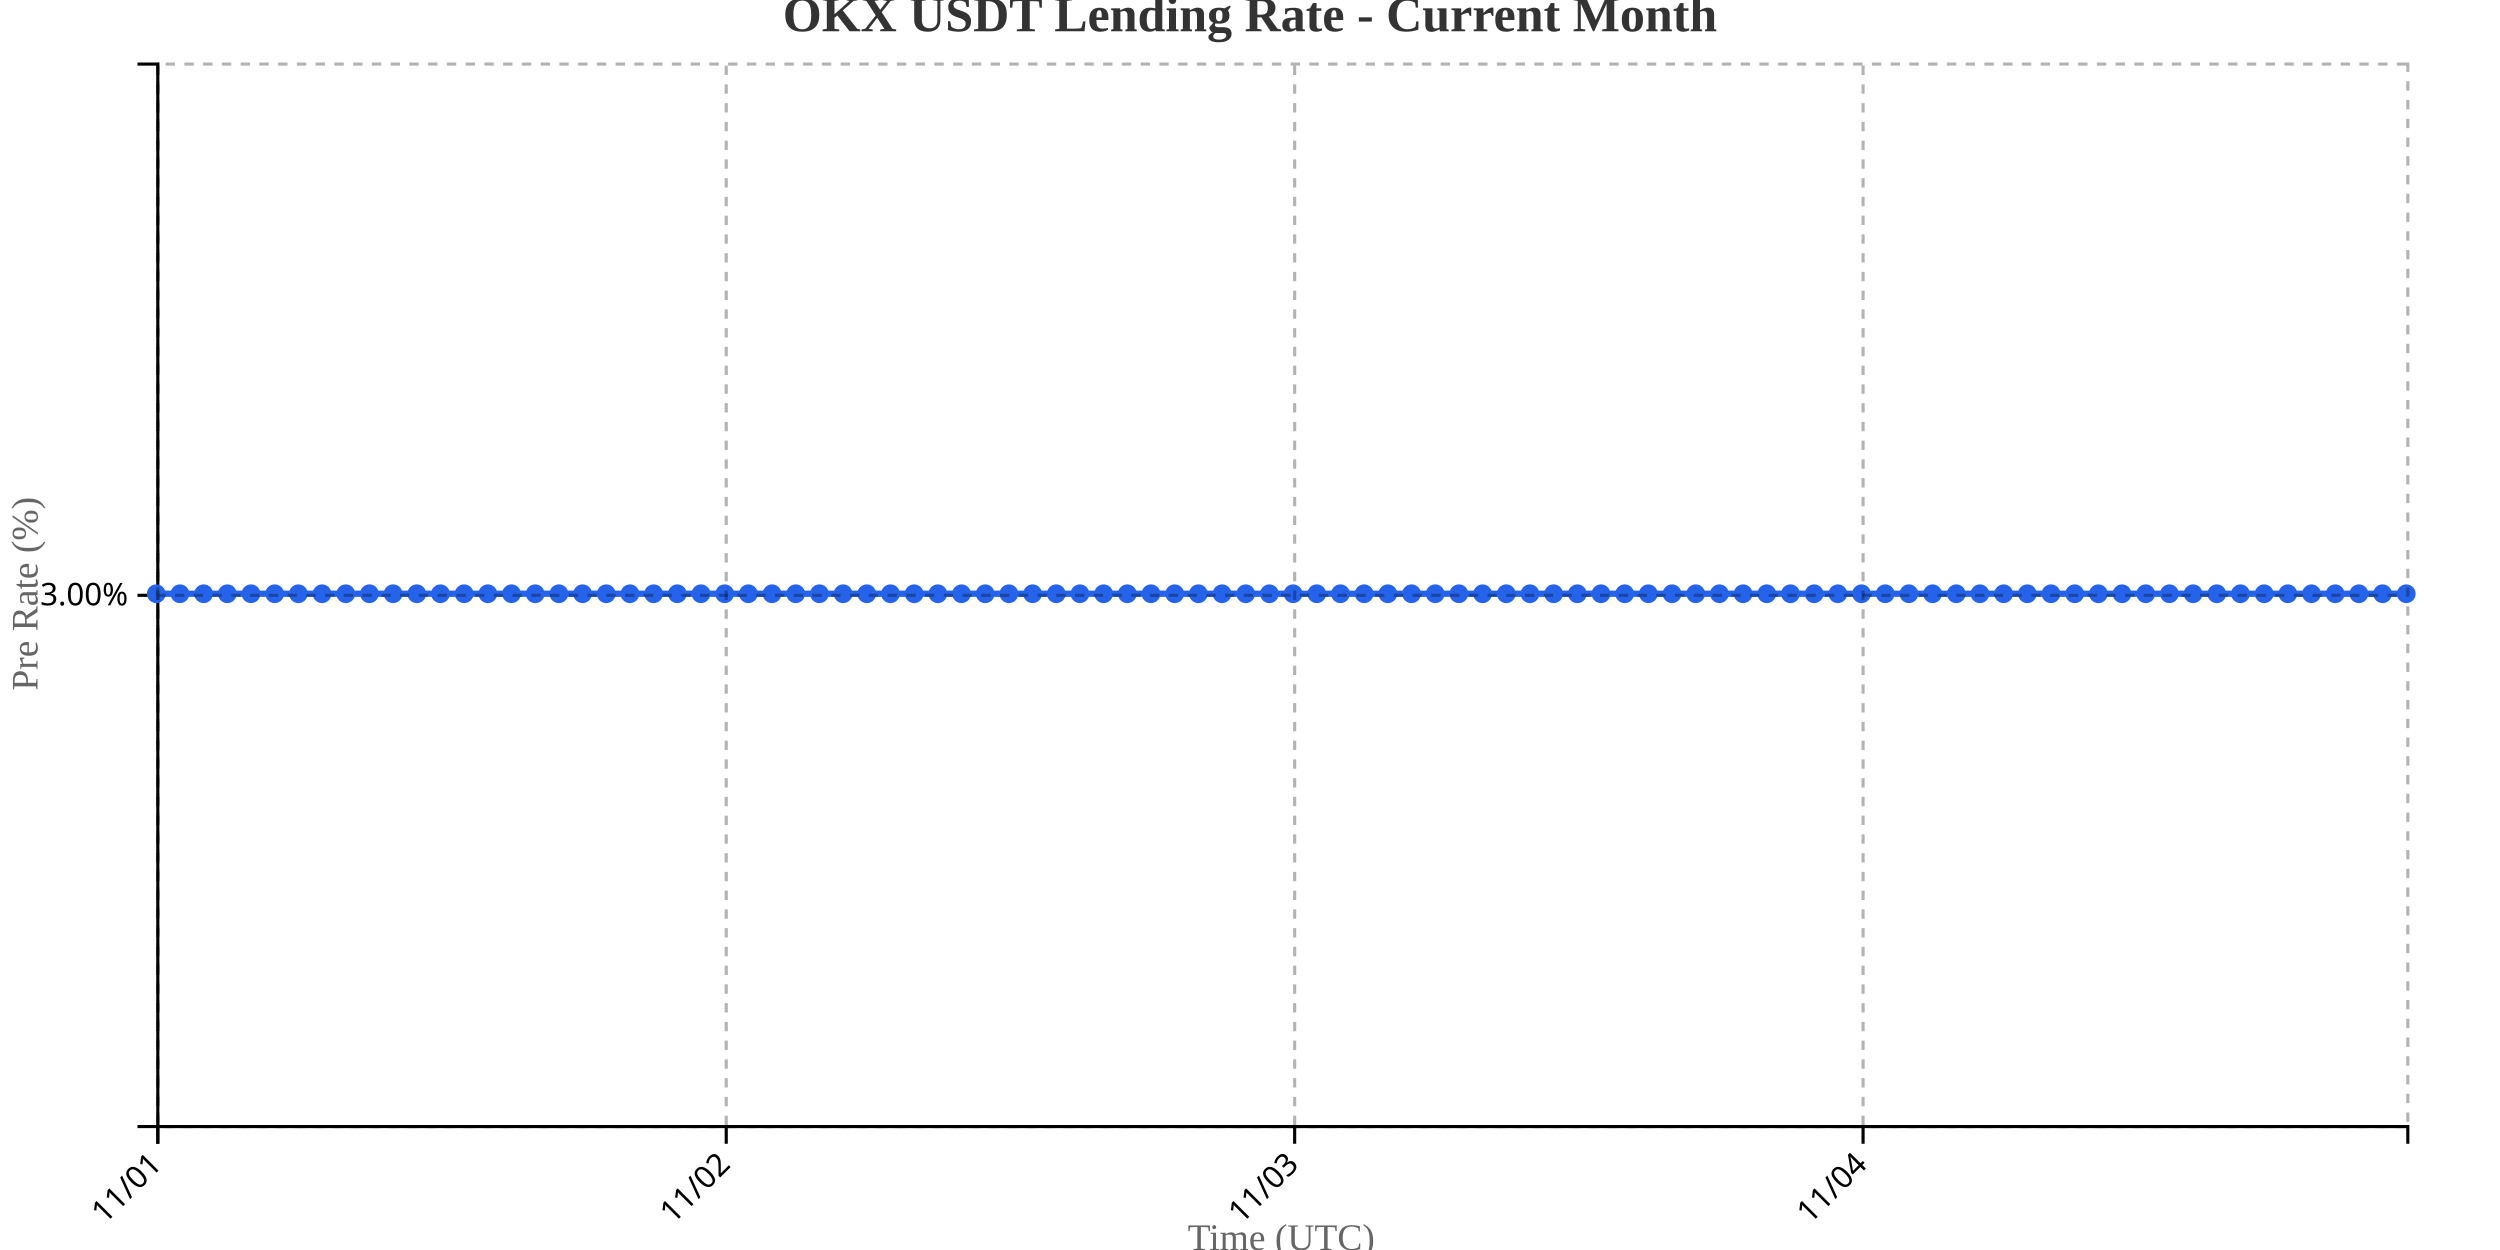
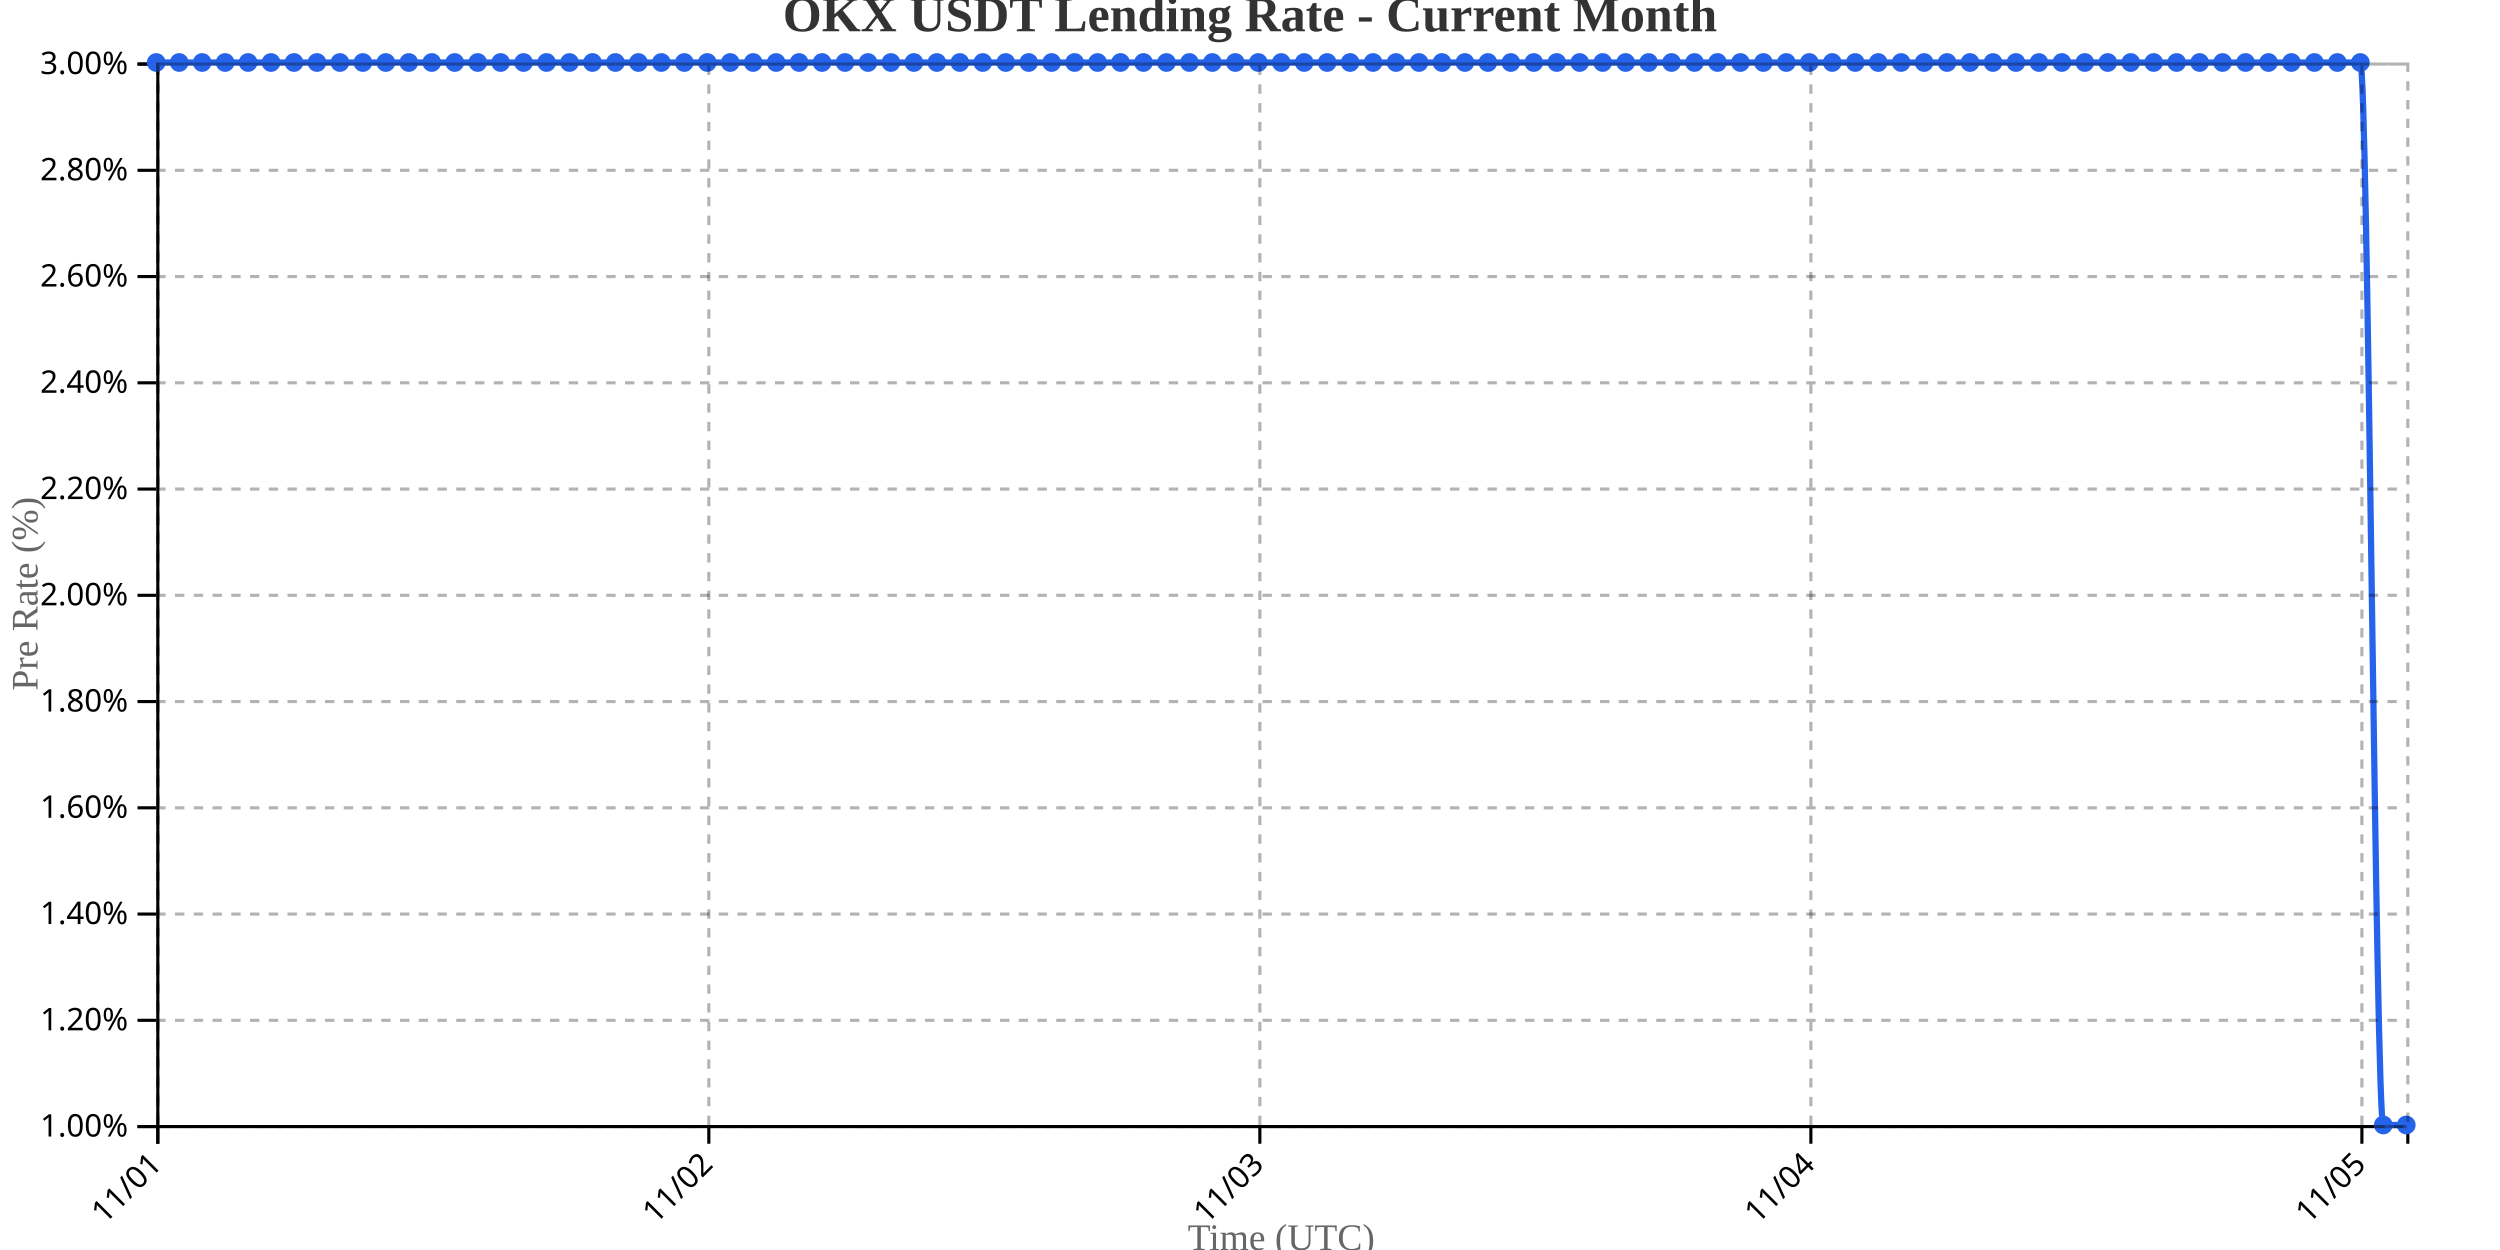
<svg xmlns="http://www.w3.org/2000/svg" width="800" height="400">
  <g transform="translate(50,20)">
    <g transform="translate(0,340)" fill="none" font-size="10" font-family="sans-serif" text-anchor="middle">
      <path class="domain" stroke="currentColor" d="M0.5,6V0.5H720.5V6" />
      <g class="tick" opacity="1" transform="translate(0.5,0)">
        <line stroke="currentColor" y2="6" />
        <text fill="currentColor" y="9" dy=".15em" style="text-anchor: end;" dx="-.8em" transform="rotate(-45)">11/01</text>
      </g>
-       <g class="tick" opacity="1" transform="translate(182.3947,0)">
+       <g class="tick" opacity="1" transform="translate(176.8265,0)">
        <line stroke="currentColor" y2="6" />
        <text fill="currentColor" y="9" dy=".15em" style="text-anchor: end;" dx="-.8em" transform="rotate(-45)">11/02</text>
      </g>
-       <g class="tick" opacity="1" transform="translate(364.2895,0)">
+       <g class="tick" opacity="1" transform="translate(353.1531,0)">
        <line stroke="currentColor" y2="6" />
        <text fill="currentColor" y="9" dy=".15em" style="text-anchor: end;" dx="-.8em" transform="rotate(-45)">11/03</text>
      </g>
-       <g class="tick" opacity="1" transform="translate(546.1842,0)">
+       <g class="tick" opacity="1" transform="translate(529.4796,0)">
        <line stroke="currentColor" y2="6" />
        <text fill="currentColor" y="9" dy=".15em" style="text-anchor: end;" dx="-.8em" transform="rotate(-45)">11/04</text>
+       </g>
+       <g class="tick" opacity="1" transform="translate(705.8061,0)">
+         <line stroke="currentColor" y2="6" />
+         <text fill="currentColor" y="9" dy=".15em" style="text-anchor: end;" dx="-.8em" transform="rotate(-45)">11/05</text>
      </g>
    </g>
    <g fill="none" font-size="10" font-family="sans-serif" text-anchor="end">
      <path class="domain" stroke="currentColor" d="M-6,340.5H0.5V0.5H-6" />
+       <g class="tick" opacity="1" transform="translate(0,340.5)">
+         <line stroke="currentColor" x2="-6" />
+         <text fill="currentColor" x="-9" dy="0.32em">1.00%</text>
+       </g>
+       <g class="tick" opacity="1" transform="translate(0,306.5)">
+         <line stroke="currentColor" x2="-6" />
+         <text fill="currentColor" x="-9" dy="0.32em">1.20%</text>
+       </g>
+       <g class="tick" opacity="1" transform="translate(0,272.5)">
+         <line stroke="currentColor" x2="-6" />
+         <text fill="currentColor" x="-9" dy="0.32em">1.40%</text>
+       </g>
+       <g class="tick" opacity="1" transform="translate(0,238.5)">
+         <line stroke="currentColor" x2="-6" />
+         <text fill="currentColor" x="-9" dy="0.32em">1.60%</text>
+       </g>
+       <g class="tick" opacity="1" transform="translate(0,204.5)">
+         <line stroke="currentColor" x2="-6" />
+         <text fill="currentColor" x="-9" dy="0.32em">1.80%</text>
+       </g>
      <g class="tick" opacity="1" transform="translate(0,170.5)">
+         <line stroke="currentColor" x2="-6" />
+         <text fill="currentColor" x="-9" dy="0.32em">2.00%</text>
+       </g>
+       <g class="tick" opacity="1" transform="translate(0,136.5)">
+         <line stroke="currentColor" x2="-6" />
+         <text fill="currentColor" x="-9" dy="0.32em">2.20%</text>
+       </g>
+       <g class="tick" opacity="1" transform="translate(0,102.5)">
+         <line stroke="currentColor" x2="-6" />
+         <text fill="currentColor" x="-9" dy="0.32em">2.40%</text>
+       </g>
+       <g class="tick" opacity="1" transform="translate(0,68.5)">
+         <line stroke="currentColor" x2="-6" />
+         <text fill="currentColor" x="-9" dy="0.32em">2.60%</text>
+       </g>
+       <g class="tick" opacity="1" transform="translate(0,34.5)">
+         <line stroke="currentColor" x2="-6" />
+         <text fill="currentColor" x="-9" dy="0.32em">2.80%</text>
+       </g>
+       <g class="tick" opacity="1" transform="translate(0,0.5)">
        <line stroke="currentColor" x2="-6" />
        <text fill="currentColor" x="-9" dy="0.32em">3.00%</text>
      </g>
    </g>
    <text transform="rotate(-90)" y="-50" x="-170" dy="1em" style="text-anchor: middle; font-size: 12px; fill: #666;">Pre Rate (%)</text>
    <text transform="translate(360, 380)" style="text-anchor: middle; font-size: 12px; fill: #666;">Time (UTC)</text>
-     <path fill="none" stroke="#2563eb" stroke-width="2" d="M0,170C2.526,170,5.053,170,7.579,170C10.105,170,12.632,170,15.158,170C17.684,170,20.211,170,22.737,170C25.263,170,27.789,170,30.316,170C32.842,170,35.368,170,37.895,170C40.421,170,42.947,170,45.474,170C48,170,50.526,170,53.053,170C55.579,170,58.105,170,60.632,170C63.158,170,65.684,170,68.211,170C70.737,170,73.263,170,75.789,170C78.316,170,80.842,170,83.368,170C85.895,170,88.421,170,90.947,170C93.474,170,96,170,98.526,170C101.053,170,103.579,170,106.105,170C108.632,170,111.158,170,113.684,170C116.211,170,118.737,170,121.263,170C123.789,170,126.316,170,128.842,170C131.368,170,133.895,170,136.421,170C138.947,170,141.474,170,144,170C146.526,170,149.053,170,151.579,170C154.105,170,156.632,170,159.158,170C161.684,170,164.211,170,166.737,170C169.263,170,171.789,170,174.316,170C176.842,170,179.368,170,181.895,170C184.421,170,186.947,170,189.474,170C192,170,194.526,170,197.053,170C199.579,170,202.105,170,204.632,170C207.158,170,209.684,170,212.211,170C214.737,170,217.263,170,219.789,170C222.316,170,224.842,170,227.368,170C229.895,170,232.421,170,234.947,170C237.474,170,240,170,242.526,170C245.053,170,247.579,170,250.105,170C252.632,170,255.158,170,257.684,170C260.211,170,262.737,170,265.263,170C267.789,170,270.316,170,272.842,170C275.368,170,277.895,170,280.421,170C282.947,170,285.474,170,288,170C290.526,170,293.053,170,295.579,170C298.105,170,300.632,170,303.158,170C305.684,170,308.211,170,310.737,170C313.263,170,315.789,170,318.316,170C320.842,170,323.368,170,325.895,170C328.421,170,330.947,170,333.474,170C336,170,338.526,170,341.053,170C343.579,170,346.105,170,348.632,170C351.158,170,353.684,170,356.211,170C358.737,170,361.263,170,363.789,170C366.316,170,368.842,170,371.368,170C373.895,170,376.421,170,378.947,170C381.474,170,384,170,386.526,170C389.053,170,391.579,170,394.105,170C396.632,170,399.158,170,401.684,170C404.211,170,406.737,170,409.263,170C411.789,170,414.316,170,416.842,170C419.368,170,421.895,170,424.421,170C426.947,170,429.474,170,432,170C434.526,170,437.053,170,439.579,170C442.105,170,444.632,170,447.158,170C449.684,170,452.211,170,454.737,170C457.263,170,459.789,170,462.316,170C464.842,170,467.368,170,469.895,170C472.421,170,474.947,170,477.474,170C480,170,482.526,170,485.053,170C487.579,170,490.105,170,492.632,170C495.158,170,497.684,170,500.211,170C502.737,170,505.263,170,507.789,170C510.316,170,512.842,170,515.368,170C517.895,170,520.421,170,522.947,170C525.474,170,528,170,530.526,170C533.053,170,535.579,170,538.105,170C540.632,170,543.158,170,545.684,170C548.211,170,550.737,170,553.263,170C555.789,170,558.316,170,560.842,170C563.368,170,565.895,170,568.421,170C570.947,170,573.474,170,576,170C578.526,170,581.053,170,583.579,170C586.105,170,588.632,170,591.158,170C593.684,170,596.211,170,598.737,170C601.263,170,603.789,170,606.316,170C608.842,170,611.368,170,613.895,170C616.421,170,618.947,170,621.474,170C624,170,626.526,170,629.053,170C631.579,170,634.105,170,636.632,170C639.158,170,641.684,170,644.211,170C646.737,170,649.263,170,651.789,170C654.316,170,656.842,170,659.368,170C661.895,170,664.421,170,666.947,170C669.474,170,672,170,674.526,170C677.053,170,679.579,170,682.105,170C684.632,170,687.158,170,689.684,170C692.211,170,694.737,170,697.263,170C699.789,170,702.316,170,704.842,170C707.368,170,709.895,170,712.421,170C714.947,170,717.474,170,720,170" />
-     <circle class="dot" cx="0" cy="170" r="3" fill="#2563eb" />
-     <circle class="dot" cx="7.579" cy="170" r="3" fill="#2563eb" />
-     <circle class="dot" cx="15.158" cy="170" r="3" fill="#2563eb" />
-     <circle class="dot" cx="22.737" cy="170" r="3" fill="#2563eb" />
-     <circle class="dot" cx="30.316" cy="170" r="3" fill="#2563eb" />
-     <circle class="dot" cx="37.895" cy="170" r="3" fill="#2563eb" />
-     <circle class="dot" cx="45.474" cy="170" r="3" fill="#2563eb" />
-     <circle class="dot" cx="53.053" cy="170" r="3" fill="#2563eb" />
-     <circle class="dot" cx="60.632" cy="170" r="3" fill="#2563eb" />
-     <circle class="dot" cx="68.211" cy="170" r="3" fill="#2563eb" />
-     <circle class="dot" cx="75.789" cy="170" r="3" fill="#2563eb" />
-     <circle class="dot" cx="83.368" cy="170" r="3" fill="#2563eb" />
-     <circle class="dot" cx="90.947" cy="170" r="3" fill="#2563eb" />
-     <circle class="dot" cx="98.526" cy="170" r="3" fill="#2563eb" />
-     <circle class="dot" cx="106.105" cy="170" r="3" fill="#2563eb" />
-     <circle class="dot" cx="113.684" cy="170" r="3" fill="#2563eb" />
-     <circle class="dot" cx="121.263" cy="170" r="3" fill="#2563eb" />
-     <circle class="dot" cx="128.842" cy="170" r="3" fill="#2563eb" />
-     <circle class="dot" cx="136.421" cy="170" r="3" fill="#2563eb" />
-     <circle class="dot" cx="144" cy="170" r="3" fill="#2563eb" />
-     <circle class="dot" cx="151.579" cy="170" r="3" fill="#2563eb" />
-     <circle class="dot" cx="159.158" cy="170" r="3" fill="#2563eb" />
-     <circle class="dot" cx="166.737" cy="170" r="3" fill="#2563eb" />
-     <circle class="dot" cx="174.316" cy="170" r="3" fill="#2563eb" />
-     <circle class="dot" cx="181.895" cy="170" r="3" fill="#2563eb" />
-     <circle class="dot" cx="189.474" cy="170" r="3" fill="#2563eb" />
-     <circle class="dot" cx="197.053" cy="170" r="3" fill="#2563eb" />
-     <circle class="dot" cx="204.632" cy="170" r="3" fill="#2563eb" />
-     <circle class="dot" cx="212.211" cy="170" r="3" fill="#2563eb" />
-     <circle class="dot" cx="219.789" cy="170" r="3" fill="#2563eb" />
-     <circle class="dot" cx="227.368" cy="170" r="3" fill="#2563eb" />
-     <circle class="dot" cx="234.947" cy="170" r="3" fill="#2563eb" />
-     <circle class="dot" cx="242.526" cy="170" r="3" fill="#2563eb" />
-     <circle class="dot" cx="250.105" cy="170" r="3" fill="#2563eb" />
-     <circle class="dot" cx="257.684" cy="170" r="3" fill="#2563eb" />
-     <circle class="dot" cx="265.263" cy="170" r="3" fill="#2563eb" />
-     <circle class="dot" cx="272.842" cy="170" r="3" fill="#2563eb" />
-     <circle class="dot" cx="280.421" cy="170" r="3" fill="#2563eb" />
-     <circle class="dot" cx="288" cy="170" r="3" fill="#2563eb" />
-     <circle class="dot" cx="295.579" cy="170" r="3" fill="#2563eb" />
-     <circle class="dot" cx="303.158" cy="170" r="3" fill="#2563eb" />
-     <circle class="dot" cx="310.737" cy="170" r="3" fill="#2563eb" />
-     <circle class="dot" cx="318.316" cy="170" r="3" fill="#2563eb" />
-     <circle class="dot" cx="325.895" cy="170" r="3" fill="#2563eb" />
-     <circle class="dot" cx="333.474" cy="170" r="3" fill="#2563eb" />
-     <circle class="dot" cx="341.053" cy="170" r="3" fill="#2563eb" />
-     <circle class="dot" cx="348.632" cy="170" r="3" fill="#2563eb" />
-     <circle class="dot" cx="356.211" cy="170" r="3" fill="#2563eb" />
-     <circle class="dot" cx="363.789" cy="170" r="3" fill="#2563eb" />
-     <circle class="dot" cx="371.368" cy="170" r="3" fill="#2563eb" />
-     <circle class="dot" cx="378.947" cy="170" r="3" fill="#2563eb" />
-     <circle class="dot" cx="386.526" cy="170" r="3" fill="#2563eb" />
-     <circle class="dot" cx="394.105" cy="170" r="3" fill="#2563eb" />
-     <circle class="dot" cx="401.684" cy="170" r="3" fill="#2563eb" />
-     <circle class="dot" cx="409.263" cy="170" r="3" fill="#2563eb" />
-     <circle class="dot" cx="416.842" cy="170" r="3" fill="#2563eb" />
-     <circle class="dot" cx="424.421" cy="170" r="3" fill="#2563eb" />
-     <circle class="dot" cx="432" cy="170" r="3" fill="#2563eb" />
-     <circle class="dot" cx="439.579" cy="170" r="3" fill="#2563eb" />
-     <circle class="dot" cx="447.158" cy="170" r="3" fill="#2563eb" />
-     <circle class="dot" cx="454.737" cy="170" r="3" fill="#2563eb" />
-     <circle class="dot" cx="462.316" cy="170" r="3" fill="#2563eb" />
-     <circle class="dot" cx="469.895" cy="170" r="3" fill="#2563eb" />
-     <circle class="dot" cx="477.474" cy="170" r="3" fill="#2563eb" />
-     <circle class="dot" cx="485.053" cy="170" r="3" fill="#2563eb" />
-     <circle class="dot" cx="492.632" cy="170" r="3" fill="#2563eb" />
-     <circle class="dot" cx="500.211" cy="170" r="3" fill="#2563eb" />
-     <circle class="dot" cx="507.789" cy="170" r="3" fill="#2563eb" />
-     <circle class="dot" cx="515.368" cy="170" r="3" fill="#2563eb" />
-     <circle class="dot" cx="522.947" cy="170" r="3" fill="#2563eb" />
-     <circle class="dot" cx="530.526" cy="170" r="3" fill="#2563eb" />
-     <circle class="dot" cx="538.105" cy="170" r="3" fill="#2563eb" />
-     <circle class="dot" cx="545.684" cy="170" r="3" fill="#2563eb" />
-     <circle class="dot" cx="553.263" cy="170" r="3" fill="#2563eb" />
-     <circle class="dot" cx="560.842" cy="170" r="3" fill="#2563eb" />
-     <circle class="dot" cx="568.421" cy="170" r="3" fill="#2563eb" />
-     <circle class="dot" cx="576" cy="170" r="3" fill="#2563eb" />
-     <circle class="dot" cx="583.579" cy="170" r="3" fill="#2563eb" />
-     <circle class="dot" cx="591.158" cy="170" r="3" fill="#2563eb" />
-     <circle class="dot" cx="598.737" cy="170" r="3" fill="#2563eb" />
-     <circle class="dot" cx="606.316" cy="170" r="3" fill="#2563eb" />
-     <circle class="dot" cx="613.895" cy="170" r="3" fill="#2563eb" />
-     <circle class="dot" cx="621.474" cy="170" r="3" fill="#2563eb" />
-     <circle class="dot" cx="629.053" cy="170" r="3" fill="#2563eb" />
-     <circle class="dot" cx="636.632" cy="170" r="3" fill="#2563eb" />
-     <circle class="dot" cx="644.211" cy="170" r="3" fill="#2563eb" />
-     <circle class="dot" cx="651.789" cy="170" r="3" fill="#2563eb" />
-     <circle class="dot" cx="659.368" cy="170" r="3" fill="#2563eb" />
-     <circle class="dot" cx="666.947" cy="170" r="3" fill="#2563eb" />
-     <circle class="dot" cx="674.526" cy="170" r="3" fill="#2563eb" />
-     <circle class="dot" cx="682.105" cy="170" r="3" fill="#2563eb" />
-     <circle class="dot" cx="689.684" cy="170" r="3" fill="#2563eb" />
-     <circle class="dot" cx="697.263" cy="170" r="3" fill="#2563eb" />
-     <circle class="dot" cx="704.842" cy="170" r="3" fill="#2563eb" />
-     <circle class="dot" cx="712.421" cy="170" r="3" fill="#2563eb" />
-     <circle class="dot" cx="720" cy="170" r="3" fill="#2563eb" />
+     <path fill="none" stroke="#2563eb" stroke-width="2" d="M0,0C2.449,0,4.898,0,7.347,0C9.796,0,12.245,0,14.694,0C17.143,0,19.592,0,22.041,0C24.49,0,26.939,0,29.388,0C31.837,0,34.286,0,36.735,0C39.184,0,41.633,0,44.082,0C46.531,0,48.98,0,51.429,0C53.878,0,56.327,0,58.776,0C61.224,0,63.673,0,66.122,0C68.571,0,71.02,0,73.469,0C75.918,0,78.367,0,80.816,0C83.265,0,85.714,0,88.163,0C90.612,0,93.061,0,95.51,0C97.959,0,100.408,0,102.857,0C105.306,0,107.755,0,110.204,0C112.653,0,115.102,0,117.551,0C120,0,122.449,0,124.898,0C127.347,0,129.796,0,132.245,0C134.694,0,137.143,0,139.592,0C142.041,0,144.49,0,146.939,0C149.388,0,151.837,0,154.286,0C156.735,0,159.184,0,161.633,0C164.082,0,166.531,0,168.98,0C171.429,0,173.878,0,176.327,0C178.776,0,181.224,0,183.673,0C186.122,0,188.571,0,191.02,0C193.469,0,195.918,0,198.367,0C200.816,0,203.265,0,205.714,0C208.163,0,210.612,0,213.061,0C215.51,0,217.959,0,220.408,0C222.857,0,225.306,0,227.755,0C230.204,0,232.653,0,235.102,0C237.551,0,240,0,242.449,0C244.898,0,247.347,0,249.796,0C252.245,0,254.694,0,257.143,0C259.592,0,262.041,0,264.49,0C266.939,0,269.388,0,271.837,0C274.286,0,276.735,0,279.184,0C281.633,0,284.082,0,286.531,0C288.98,0,291.429,0,293.878,0C296.327,0,298.776,0,301.224,0C303.673,0,306.122,0,308.571,0C311.02,0,313.469,0,315.918,0C318.367,0,320.816,0,323.265,0C325.714,0,328.163,0,330.612,0C333.061,0,335.51,0,337.959,0C340.408,0,342.857,0,345.306,0C347.755,0,350.204,0,352.653,0C355.102,0,357.551,0,360,0C362.449,0,364.898,0,367.347,0C369.796,0,372.245,0,374.694,0C377.143,0,379.592,0,382.041,0C384.49,0,386.939,0,389.388,0C391.837,0,394.286,0,396.735,0C399.184,0,401.633,0,404.082,0C406.531,0,408.98,0,411.429,0C413.878,0,416.327,0,418.776,0C421.224,0,423.673,0,426.122,0C428.571,0,431.02,0,433.469,0C435.918,0,438.367,0,440.816,0C443.265,0,445.714,0,448.163,0C450.612,0,453.061,0,455.51,0C457.959,0,460.408,0,462.857,0C465.306,0,467.755,0,470.204,0C472.653,0,475.102,0,477.551,0C480,0,482.449,0,484.898,0C487.347,0,489.796,0,492.245,0C494.694,0,497.143,0,499.592,0C502.041,0,504.49,0,506.939,0C509.388,0,511.837,0,514.286,0C516.735,0,519.184,0,521.633,0C524.082,0,526.531,0,528.98,0C531.429,0,533.878,0,536.327,0C538.776,0,541.224,0,543.673,0C546.122,0,548.571,0,551.02,0C553.469,0,555.918,0,558.367,0C560.816,0,563.265,0,565.714,0C568.163,0,570.612,0,573.061,0C575.51,0,577.959,0,580.408,0C582.857,0,585.306,0,587.755,0C590.204,0,592.653,0,595.102,0C597.551,0,600,0,602.449,0C604.898,0,607.347,0,609.796,0C612.245,0,614.694,0,617.143,0C619.592,0,622.041,0,624.49,0C626.939,0,629.388,0,631.837,0C634.286,0,636.735,0,639.184,0C641.633,0,644.082,0,646.531,0C648.98,0,651.429,0,653.878,0C656.327,0,658.776,0,661.224,0C663.673,0,666.122,0,668.571,0C671.02,0,673.469,0,675.918,0C678.367,0,680.816,0,683.265,0C685.714,0,688.163,0,690.612,0C693.061,0,695.51,0,697.959,0C700.408,0,702.857,0,705.306,0C707.755,0,710.204,340,712.653,340C715.102,340,717.551,340,720,340" />
+     <circle class="dot" cx="0" cy="0" r="3" fill="#2563eb" />
+     <circle class="dot" cx="7.347" cy="0" r="3" fill="#2563eb" />
+     <circle class="dot" cx="14.694" cy="0" r="3" fill="#2563eb" />
+     <circle class="dot" cx="22.041" cy="0" r="3" fill="#2563eb" />
+     <circle class="dot" cx="29.388" cy="0" r="3" fill="#2563eb" />
+     <circle class="dot" cx="36.735" cy="0" r="3" fill="#2563eb" />
+     <circle class="dot" cx="44.082" cy="0" r="3" fill="#2563eb" />
+     <circle class="dot" cx="51.429" cy="0" r="3" fill="#2563eb" />
+     <circle class="dot" cx="58.776" cy="0" r="3" fill="#2563eb" />
+     <circle class="dot" cx="66.122" cy="0" r="3" fill="#2563eb" />
+     <circle class="dot" cx="73.469" cy="0" r="3" fill="#2563eb" />
+     <circle class="dot" cx="80.816" cy="0" r="3" fill="#2563eb" />
+     <circle class="dot" cx="88.163" cy="0" r="3" fill="#2563eb" />
+     <circle class="dot" cx="95.51" cy="0" r="3" fill="#2563eb" />
+     <circle class="dot" cx="102.857" cy="0" r="3" fill="#2563eb" />
+     <circle class="dot" cx="110.204" cy="0" r="3" fill="#2563eb" />
+     <circle class="dot" cx="117.551" cy="0" r="3" fill="#2563eb" />
+     <circle class="dot" cx="124.898" cy="0" r="3" fill="#2563eb" />
+     <circle class="dot" cx="132.245" cy="0" r="3" fill="#2563eb" />
+     <circle class="dot" cx="139.592" cy="0" r="3" fill="#2563eb" />
+     <circle class="dot" cx="146.939" cy="0" r="3" fill="#2563eb" />
+     <circle class="dot" cx="154.286" cy="0" r="3" fill="#2563eb" />
+     <circle class="dot" cx="161.633" cy="0" r="3" fill="#2563eb" />
+     <circle class="dot" cx="168.98" cy="0" r="3" fill="#2563eb" />
+     <circle class="dot" cx="176.327" cy="0" r="3" fill="#2563eb" />
+     <circle class="dot" cx="183.673" cy="0" r="3" fill="#2563eb" />
+     <circle class="dot" cx="191.02" cy="0" r="3" fill="#2563eb" />
+     <circle class="dot" cx="198.367" cy="0" r="3" fill="#2563eb" />
+     <circle class="dot" cx="205.714" cy="0" r="3" fill="#2563eb" />
+     <circle class="dot" cx="213.061" cy="0" r="3" fill="#2563eb" />
+     <circle class="dot" cx="220.408" cy="0" r="3" fill="#2563eb" />
+     <circle class="dot" cx="227.755" cy="0" r="3" fill="#2563eb" />
+     <circle class="dot" cx="235.102" cy="0" r="3" fill="#2563eb" />
+     <circle class="dot" cx="242.449" cy="0" r="3" fill="#2563eb" />
+     <circle class="dot" cx="249.796" cy="0" r="3" fill="#2563eb" />
+     <circle class="dot" cx="257.143" cy="0" r="3" fill="#2563eb" />
+     <circle class="dot" cx="264.49" cy="0" r="3" fill="#2563eb" />
+     <circle class="dot" cx="271.837" cy="0" r="3" fill="#2563eb" />
+     <circle class="dot" cx="279.184" cy="0" r="3" fill="#2563eb" />
+     <circle class="dot" cx="286.531" cy="0" r="3" fill="#2563eb" />
+     <circle class="dot" cx="293.878" cy="0" r="3" fill="#2563eb" />
+     <circle class="dot" cx="301.224" cy="0" r="3" fill="#2563eb" />
+     <circle class="dot" cx="308.571" cy="0" r="3" fill="#2563eb" />
+     <circle class="dot" cx="315.918" cy="0" r="3" fill="#2563eb" />
+     <circle class="dot" cx="323.265" cy="0" r="3" fill="#2563eb" />
+     <circle class="dot" cx="330.612" cy="0" r="3" fill="#2563eb" />
+     <circle class="dot" cx="337.959" cy="0" r="3" fill="#2563eb" />
+     <circle class="dot" cx="345.306" cy="0" r="3" fill="#2563eb" />
+     <circle class="dot" cx="352.653" cy="0" r="3" fill="#2563eb" />
+     <circle class="dot" cx="360" cy="0" r="3" fill="#2563eb" />
+     <circle class="dot" cx="367.347" cy="0" r="3" fill="#2563eb" />
+     <circle class="dot" cx="374.694" cy="0" r="3" fill="#2563eb" />
+     <circle class="dot" cx="382.041" cy="0" r="3" fill="#2563eb" />
+     <circle class="dot" cx="389.388" cy="0" r="3" fill="#2563eb" />
+     <circle class="dot" cx="396.735" cy="0" r="3" fill="#2563eb" />
+     <circle class="dot" cx="404.082" cy="0" r="3" fill="#2563eb" />
+     <circle class="dot" cx="411.429" cy="0" r="3" fill="#2563eb" />
+     <circle class="dot" cx="418.776" cy="0" r="3" fill="#2563eb" />
+     <circle class="dot" cx="426.122" cy="0" r="3" fill="#2563eb" />
+     <circle class="dot" cx="433.469" cy="0" r="3" fill="#2563eb" />
+     <circle class="dot" cx="440.816" cy="0" r="3" fill="#2563eb" />
+     <circle class="dot" cx="448.163" cy="0" r="3" fill="#2563eb" />
+     <circle class="dot" cx="455.51" cy="0" r="3" fill="#2563eb" />
+     <circle class="dot" cx="462.857" cy="0" r="3" fill="#2563eb" />
+     <circle class="dot" cx="470.204" cy="0" r="3" fill="#2563eb" />
+     <circle class="dot" cx="477.551" cy="0" r="3" fill="#2563eb" />
+     <circle class="dot" cx="484.898" cy="0" r="3" fill="#2563eb" />
+     <circle class="dot" cx="492.245" cy="0" r="3" fill="#2563eb" />
+     <circle class="dot" cx="499.592" cy="0" r="3" fill="#2563eb" />
+     <circle class="dot" cx="506.939" cy="0" r="3" fill="#2563eb" />
+     <circle class="dot" cx="514.286" cy="0" r="3" fill="#2563eb" />
+     <circle class="dot" cx="521.633" cy="0" r="3" fill="#2563eb" />
+     <circle class="dot" cx="528.98" cy="0" r="3" fill="#2563eb" />
+     <circle class="dot" cx="536.327" cy="0" r="3" fill="#2563eb" />
+     <circle class="dot" cx="543.673" cy="0" r="3" fill="#2563eb" />
+     <circle class="dot" cx="551.02" cy="0" r="3" fill="#2563eb" />
+     <circle class="dot" cx="558.367" cy="0" r="3" fill="#2563eb" />
+     <circle class="dot" cx="565.714" cy="0" r="3" fill="#2563eb" />
+     <circle class="dot" cx="573.061" cy="0" r="3" fill="#2563eb" />
+     <circle class="dot" cx="580.408" cy="0" r="3" fill="#2563eb" />
+     <circle class="dot" cx="587.755" cy="0" r="3" fill="#2563eb" />
+     <circle class="dot" cx="595.102" cy="0" r="3" fill="#2563eb" />
+     <circle class="dot" cx="602.449" cy="0" r="3" fill="#2563eb" />
+     <circle class="dot" cx="609.796" cy="0" r="3" fill="#2563eb" />
+     <circle class="dot" cx="617.143" cy="0" r="3" fill="#2563eb" />
+     <circle class="dot" cx="624.49" cy="0" r="3" fill="#2563eb" />
+     <circle class="dot" cx="631.837" cy="0" r="3" fill="#2563eb" />
+     <circle class="dot" cx="639.184" cy="0" r="3" fill="#2563eb" />
+     <circle class="dot" cx="646.531" cy="0" r="3" fill="#2563eb" />
+     <circle class="dot" cx="653.878" cy="0" r="3" fill="#2563eb" />
+     <circle class="dot" cx="661.224" cy="0" r="3" fill="#2563eb" />
+     <circle class="dot" cx="668.571" cy="0" r="3" fill="#2563eb" />
+     <circle class="dot" cx="675.918" cy="0" r="3" fill="#2563eb" />
+     <circle class="dot" cx="683.265" cy="0" r="3" fill="#2563eb" />
+     <circle class="dot" cx="690.612" cy="0" r="3" fill="#2563eb" />
+     <circle class="dot" cx="697.959" cy="0" r="3" fill="#2563eb" />
+     <circle class="dot" cx="705.306" cy="0" r="3" fill="#2563eb" />
+     <circle class="dot" cx="712.653" cy="340" r="3" fill="#2563eb" />
+     <circle class="dot" cx="720" cy="340" r="3" fill="#2563eb" />
    <g class="grid" transform="translate(0,340)" fill="none" font-size="10" font-family="sans-serif" text-anchor="middle" style="stroke-dasharray: 3,3; opacity: 0.3;">
      <path class="domain" stroke="currentColor" d="M0.5,-340V0.5H720.5V-340" />
      <g class="tick" opacity="1" transform="translate(0.5,0)">
        <line stroke="currentColor" y2="-340" />
        <text fill="currentColor" y="3" dy="0.71em" />
      </g>
-       <g class="tick" opacity="1" transform="translate(182.3947,0)">
-         <line stroke="currentColor" y2="-340" />
-         <text fill="currentColor" y="3" dy="0.71em" />
-       </g>
-       <g class="tick" opacity="1" transform="translate(364.2895,0)">
-         <line stroke="currentColor" y2="-340" />
-         <text fill="currentColor" y="3" dy="0.71em" />
-       </g>
-       <g class="tick" opacity="1" transform="translate(546.1842,0)">
+       <g class="tick" opacity="1" transform="translate(176.8265,0)">
+         <line stroke="currentColor" y2="-340" />
+         <text fill="currentColor" y="3" dy="0.71em" />
+       </g>
+       <g class="tick" opacity="1" transform="translate(353.1531,0)">
+         <line stroke="currentColor" y2="-340" />
+         <text fill="currentColor" y="3" dy="0.71em" />
+       </g>
+       <g class="tick" opacity="1" transform="translate(529.4796,0)">
+         <line stroke="currentColor" y2="-340" />
+         <text fill="currentColor" y="3" dy="0.71em" />
+       </g>
+       <g class="tick" opacity="1" transform="translate(705.8061,0)">
        <line stroke="currentColor" y2="-340" />
        <text fill="currentColor" y="3" dy="0.71em" />
      </g>
    </g>
    <g class="grid" fill="none" font-size="10" font-family="sans-serif" text-anchor="end" style="stroke-dasharray: 3,3; opacity: 0.3;">
      <path class="domain" stroke="currentColor" d="M720,340.5H0.5V0.5H720" />
+       <g class="tick" opacity="1" transform="translate(0,340.5)">
+         <line stroke="currentColor" x2="720" />
+         <text fill="currentColor" x="-3" dy="0.32em" />
+       </g>
+       <g class="tick" opacity="1" transform="translate(0,306.5)">
+         <line stroke="currentColor" x2="720" />
+         <text fill="currentColor" x="-3" dy="0.32em" />
+       </g>
+       <g class="tick" opacity="1" transform="translate(0,272.5)">
+         <line stroke="currentColor" x2="720" />
+         <text fill="currentColor" x="-3" dy="0.32em" />
+       </g>
+       <g class="tick" opacity="1" transform="translate(0,238.5)">
+         <line stroke="currentColor" x2="720" />
+         <text fill="currentColor" x="-3" dy="0.32em" />
+       </g>
+       <g class="tick" opacity="1" transform="translate(0,204.5)">
+         <line stroke="currentColor" x2="720" />
+         <text fill="currentColor" x="-3" dy="0.32em" />
+       </g>
      <g class="tick" opacity="1" transform="translate(0,170.5)">
+         <line stroke="currentColor" x2="720" />
+         <text fill="currentColor" x="-3" dy="0.32em" />
+       </g>
+       <g class="tick" opacity="1" transform="translate(0,136.5)">
+         <line stroke="currentColor" x2="720" />
+         <text fill="currentColor" x="-3" dy="0.32em" />
+       </g>
+       <g class="tick" opacity="1" transform="translate(0,102.5)">
+         <line stroke="currentColor" x2="720" />
+         <text fill="currentColor" x="-3" dy="0.32em" />
+       </g>
+       <g class="tick" opacity="1" transform="translate(0,68.5)">
+         <line stroke="currentColor" x2="720" />
+         <text fill="currentColor" x="-3" dy="0.32em" />
+       </g>
+       <g class="tick" opacity="1" transform="translate(0,34.5)">
+         <line stroke="currentColor" x2="720" />
+         <text fill="currentColor" x="-3" dy="0.32em" />
+       </g>
+       <g class="tick" opacity="1" transform="translate(0,0.5)">
        <line stroke="currentColor" x2="720" />
        <text fill="currentColor" x="-3" dy="0.32em" />
      </g>
    </g>
  </g>
  <text x="400" y="10" text-anchor="middle" style="font-size: 16px; font-weight: bold; fill: #333;">OKX USDT Lending Rate - Current Month</text>
</svg>
